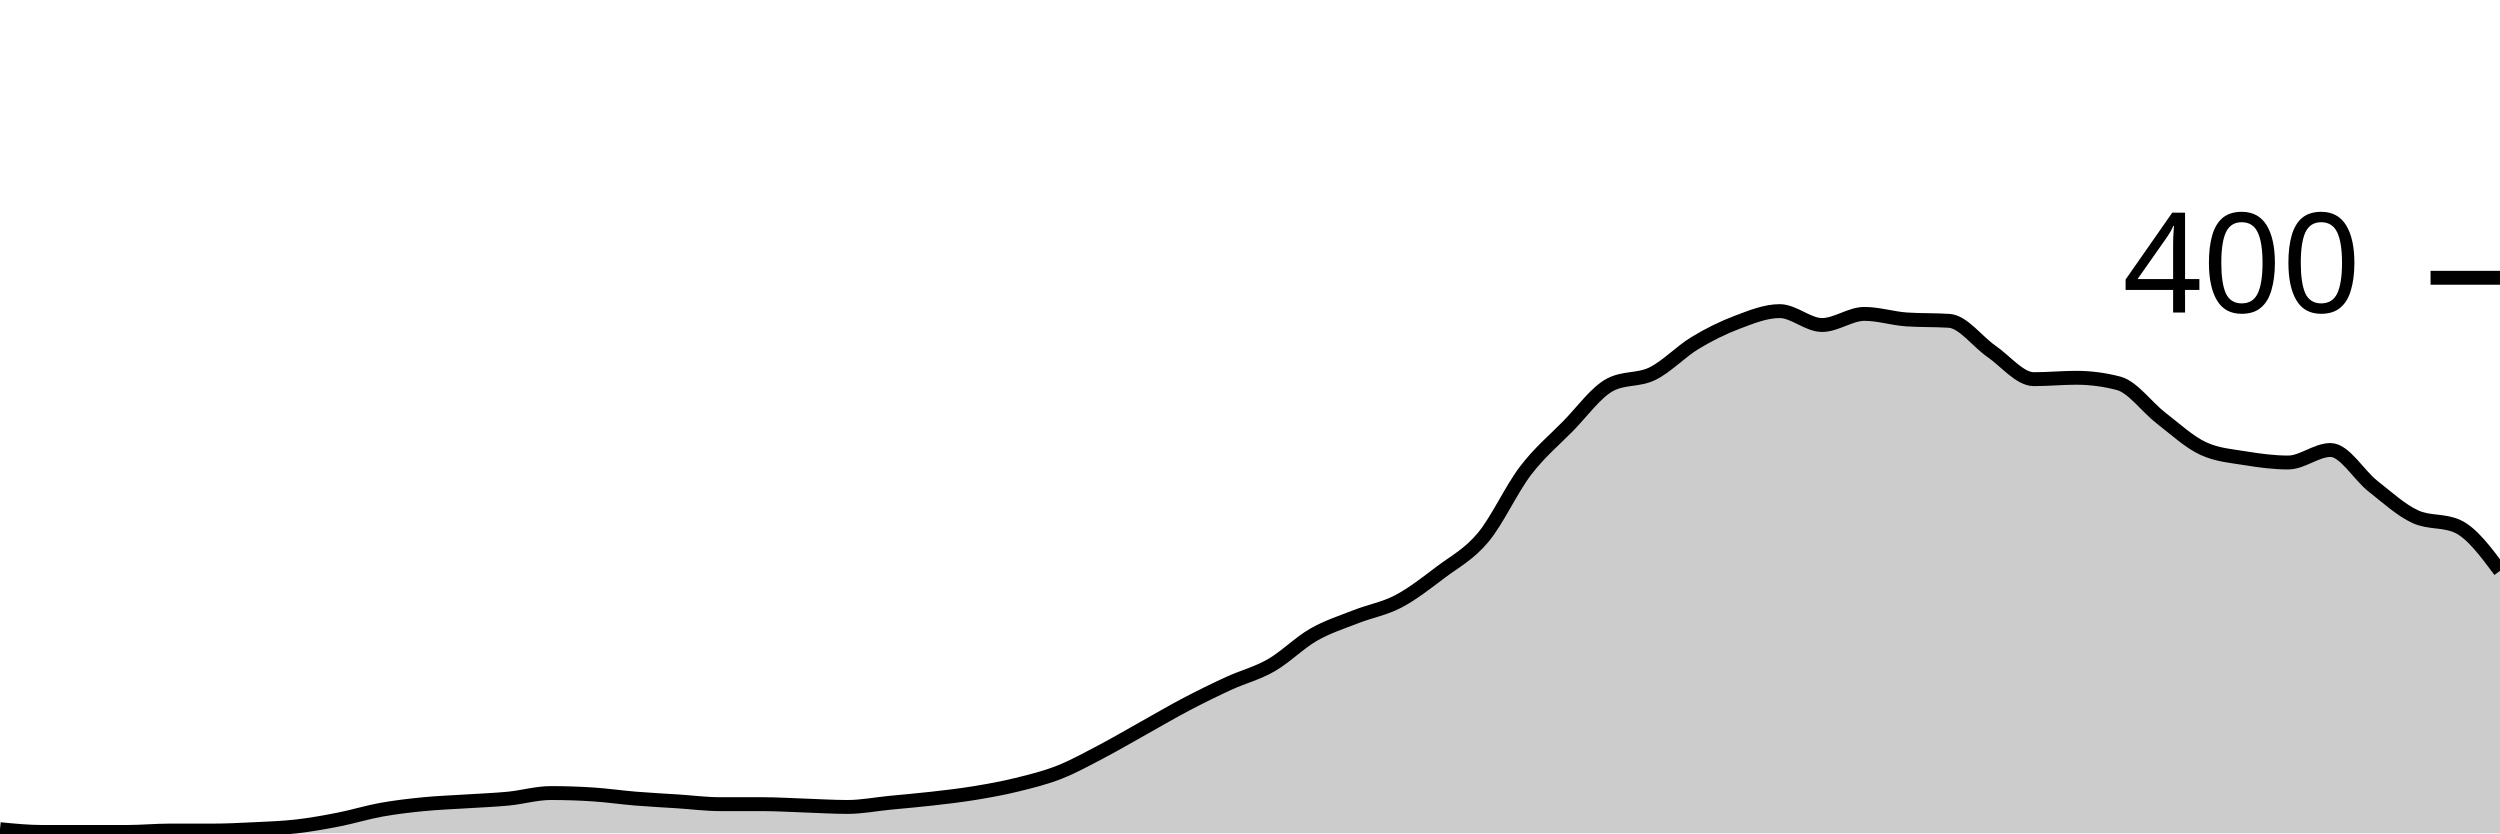
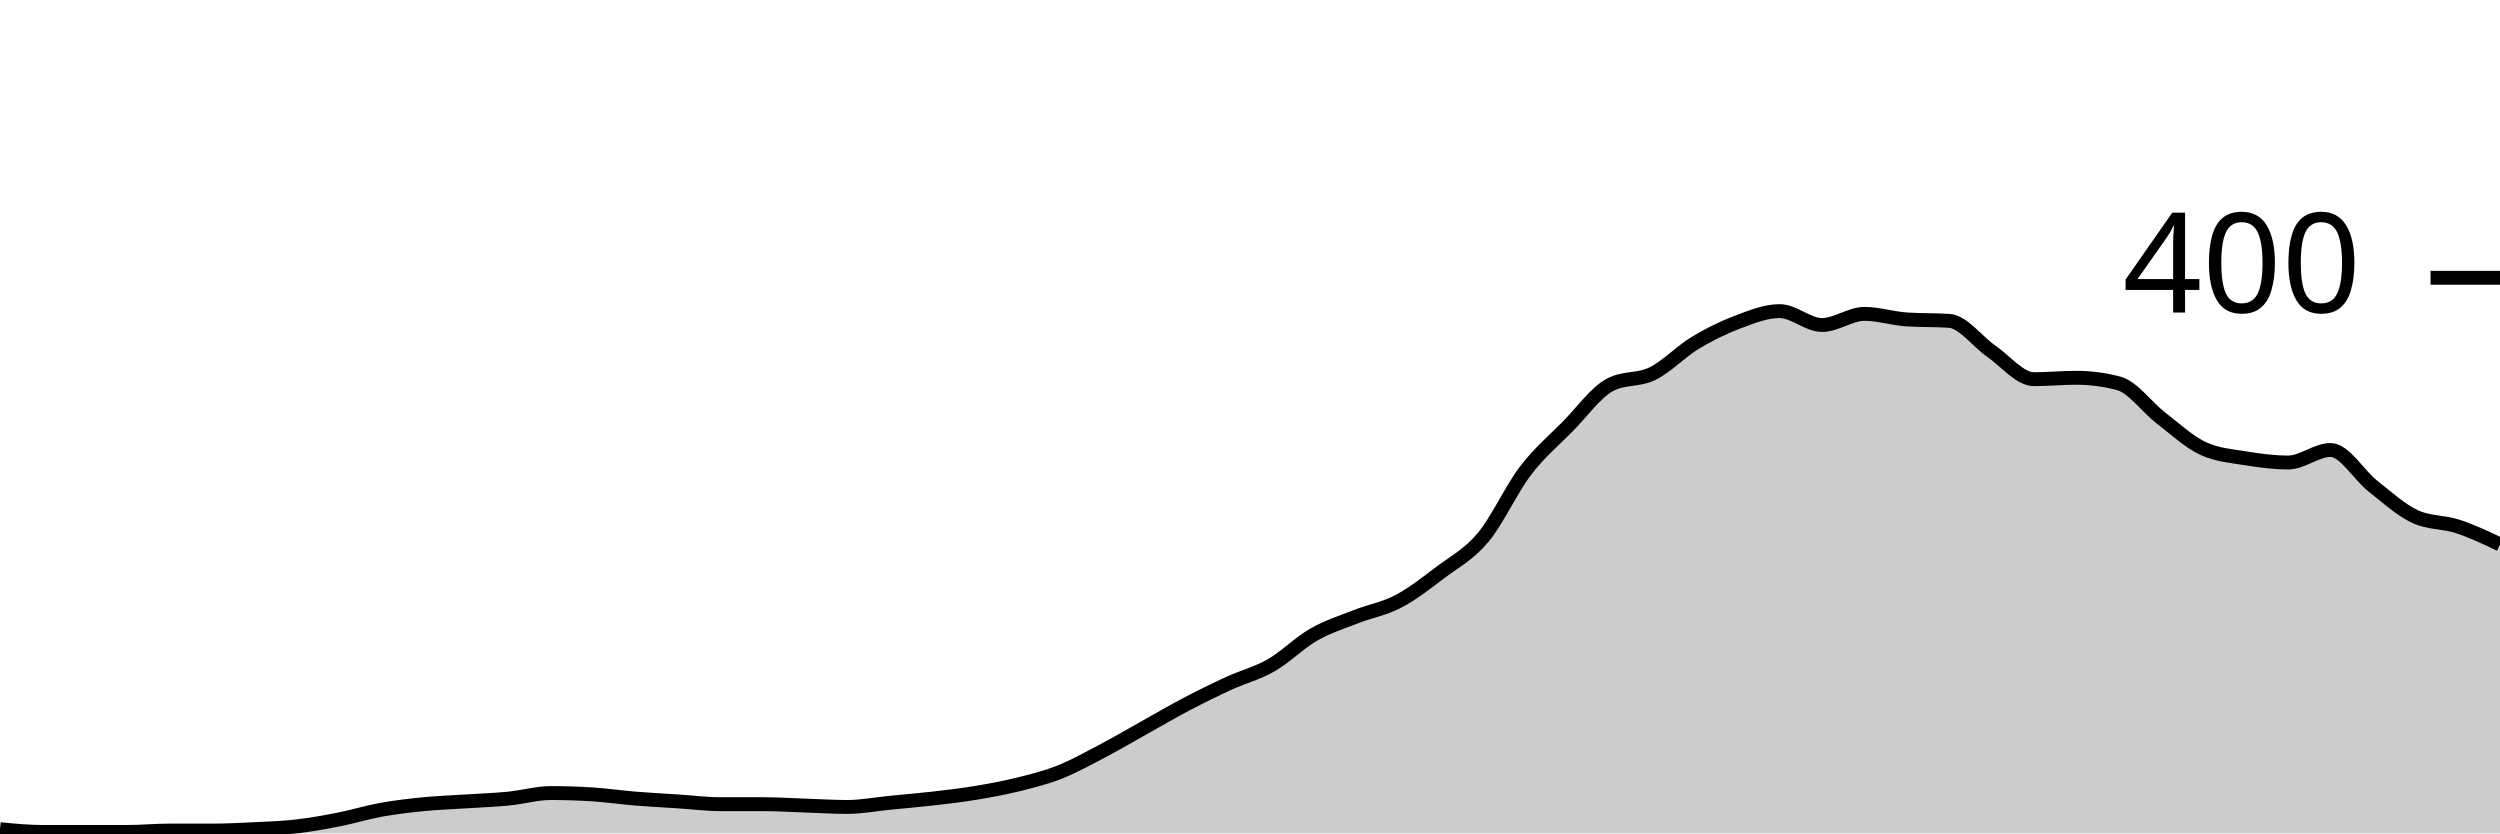
<svg xmlns="http://www.w3.org/2000/svg" viewBox="0 0 180 60">
  <g transform="translate(0,20)">
-     <path class="area" fill="rgba(0, 0, 0, 0.2)" d="M0,39.7C1.017,39.8,2.034,39.9,3.051,39.9C4.068,39.9,5.085,39.9,6.102,39.9C7.119,39.9,8.136,39.9,9.153,39.9C10.169,39.9,11.186,39.8,12.203,39.8C13.22,39.8,14.237,39.8,15.254,39.8C16.271,39.8,17.288,39.75,18.305,39.7C19.322,39.65,20.339,39.617,21.356,39.5C22.373,39.383,23.39,39.2,24.407,39C25.424,38.8,26.441,38.483,27.458,38.3C28.475,38.117,29.492,38,30.508,37.9C31.525,37.8,32.542,37.767,33.559,37.7C34.576,37.633,35.593,37.6,36.61,37.5C37.627,37.4,38.644,37.1,39.661,37.1C40.678,37.1,41.695,37.133,42.712,37.2C43.729,37.267,44.746,37.417,45.763,37.5C46.78,37.583,47.797,37.633,48.814,37.7C49.831,37.767,50.847,37.9,51.864,37.9C52.881,37.9,53.898,37.9,54.915,37.9C55.932,37.9,56.949,37.967,57.966,38C58.983,38.033,60,38.1,61.017,38.1C62.034,38.1,63.051,37.9,64.068,37.8C65.085,37.7,66.102,37.617,67.119,37.5C68.136,37.383,69.153,37.267,70.169,37.1C71.186,36.933,72.203,36.75,73.22,36.5C74.237,36.25,75.254,36,76.271,35.6C77.288,35.2,78.305,34.633,79.322,34.1C80.339,33.567,81.356,32.967,82.373,32.4C83.39,31.833,84.407,31.233,85.424,30.7C86.441,30.167,87.458,29.667,88.475,29.2C89.492,28.733,90.508,28.483,91.525,27.9C92.542,27.317,93.559,26.283,94.576,25.7C95.593,25.117,96.61,24.8,97.627,24.4C98.644,24,99.661,23.833,100.678,23.3C101.695,22.767,102.712,21.967,103.729,21.2C104.746,20.433,105.763,19.917,106.78,18.7C107.797,17.483,108.814,15.233,109.831,13.9C110.847,12.567,111.864,11.733,112.881,10.7C113.898,9.667,114.915,8.233,115.932,7.7C116.949,7.167,117.966,7.4,118.983,6.9C120,6.4,121.017,5.317,122.034,4.7C123.051,4.083,124.068,3.583,125.085,3.2C126.102,2.817,127.119,2.4,128.136,2.4C129.153,2.4,130.169,3.4,131.186,3.4C132.203,3.4,133.22,2.6,134.237,2.6C135.254,2.6,136.271,2.933,137.288,3C138.305,3.067,139.322,3.033,140.339,3.1C141.356,3.167,142.373,4.6,143.39,5.3C144.407,6,145.424,7.3,146.441,7.3C147.458,7.3,148.475,7.2,149.492,7.2C150.508,7.2,151.525,7.333,152.542,7.6C153.559,7.867,154.576,9.317,155.593,10.1C156.61,10.883,157.627,11.833,158.644,12.3C159.661,12.767,160.678,12.833,161.695,13C162.712,13.167,163.729,13.3,164.746,13.3C165.763,13.3,166.78,12.4,167.797,12.4C168.814,12.4,169.831,14.2,170.847,15C171.864,15.8,172.881,16.733,173.898,17.2C174.915,17.667,175.932,17.433,176.949,17.9C177.966,18.367,178.983,19.733,180,21.1L180,40C178.983,40,177.966,40,176.949,40C175.932,40,174.915,40,173.898,40C172.881,40,171.864,40,170.847,40C169.831,40,168.814,40,167.797,40C166.78,40,165.763,40,164.746,40C163.729,40,162.712,40,161.695,40C160.678,40,159.661,40,158.644,40C157.627,40,156.61,40,155.593,40C154.576,40,153.559,40,152.542,40C151.525,40,150.508,40,149.492,40C148.475,40,147.458,40,146.441,40C145.424,40,144.407,40,143.39,40C142.373,40,141.356,40,140.339,40C139.322,40,138.305,40,137.288,40C136.271,40,135.254,40,134.237,40C133.22,40,132.203,40,131.186,40C130.169,40,129.153,40,128.136,40C127.119,40,126.102,40,125.085,40C124.068,40,123.051,40,122.034,40C121.017,40,120,40,118.983,40C117.966,40,116.949,40,115.932,40C114.915,40,113.898,40,112.881,40C111.864,40,110.847,40,109.831,40C108.814,40,107.797,40,106.78,40C105.763,40,104.746,40,103.729,40C102.712,40,101.695,40,100.678,40C99.661,40,98.644,40,97.627,40C96.61,40,95.593,40,94.576,40C93.559,40,92.542,40,91.525,40C90.508,40,89.492,40,88.475,40C87.458,40,86.441,40,85.424,40C84.407,40,83.39,40,82.373,40C81.356,40,80.339,40,79.322,40C78.305,40,77.288,40,76.271,40C75.254,40,74.237,40,73.22,40C72.203,40,71.186,40,70.169,40C69.153,40,68.136,40,67.119,40C66.102,40,65.085,40,64.068,40C63.051,40,62.034,40,61.017,40C60,40,58.983,40,57.966,40C56.949,40,55.932,40,54.915,40C53.898,40,52.881,40,51.864,40C50.847,40,49.831,40,48.814,40C47.797,40,46.78,40,45.763,40C44.746,40,43.729,40,42.712,40C41.695,40,40.678,40,39.661,40C38.644,40,37.627,40,36.61,40C35.593,40,34.576,40,33.559,40C32.542,40,31.525,40,30.508,40C29.492,40,28.475,40,27.458,40C26.441,40,25.424,40,24.407,40C23.39,40,22.373,40,21.356,40C20.339,40,19.322,40,18.305,40C17.288,40,16.271,40,15.254,40C14.237,40,13.22,40,12.203,40C11.186,40,10.169,40,9.153,40C8.136,40,7.119,40,6.102,40C5.085,40,4.068,40,3.051,40C2.034,40,1.017,40,0,40Z" />
-     <path class="line" stroke="black" fill="none" d="M0,39.7C1.017,39.8,2.034,39.9,3.051,39.9C4.068,39.9,5.085,39.9,6.102,39.9C7.119,39.9,8.136,39.9,9.153,39.9C10.169,39.9,11.186,39.8,12.203,39.8C13.22,39.8,14.237,39.8,15.254,39.8C16.271,39.8,17.288,39.75,18.305,39.7C19.322,39.65,20.339,39.617,21.356,39.5C22.373,39.383,23.39,39.2,24.407,39C25.424,38.8,26.441,38.483,27.458,38.3C28.475,38.117,29.492,38,30.508,37.9C31.525,37.8,32.542,37.767,33.559,37.7C34.576,37.633,35.593,37.6,36.61,37.5C37.627,37.4,38.644,37.1,39.661,37.1C40.678,37.1,41.695,37.133,42.712,37.2C43.729,37.267,44.746,37.417,45.763,37.5C46.78,37.583,47.797,37.633,48.814,37.7C49.831,37.767,50.847,37.9,51.864,37.9C52.881,37.9,53.898,37.9,54.915,37.9C55.932,37.9,56.949,37.967,57.966,38C58.983,38.033,60,38.1,61.017,38.1C62.034,38.1,63.051,37.9,64.068,37.8C65.085,37.7,66.102,37.617,67.119,37.5C68.136,37.383,69.153,37.267,70.169,37.1C71.186,36.933,72.203,36.75,73.22,36.5C74.237,36.25,75.254,36,76.271,35.6C77.288,35.2,78.305,34.633,79.322,34.1C80.339,33.567,81.356,32.967,82.373,32.4C83.39,31.833,84.407,31.233,85.424,30.7C86.441,30.167,87.458,29.667,88.475,29.2C89.492,28.733,90.508,28.483,91.525,27.9C92.542,27.317,93.559,26.283,94.576,25.7C95.593,25.117,96.61,24.8,97.627,24.4C98.644,24,99.661,23.833,100.678,23.3C101.695,22.767,102.712,21.967,103.729,21.2C104.746,20.433,105.763,19.917,106.78,18.7C107.797,17.483,108.814,15.233,109.831,13.9C110.847,12.567,111.864,11.733,112.881,10.7C113.898,9.667,114.915,8.233,115.932,7.7C116.949,7.167,117.966,7.4,118.983,6.9C120,6.4,121.017,5.317,122.034,4.7C123.051,4.083,124.068,3.583,125.085,3.2C126.102,2.817,127.119,2.4,128.136,2.4C129.153,2.4,130.169,3.4,131.186,3.4C132.203,3.4,133.22,2.6,134.237,2.6C135.254,2.6,136.271,2.933,137.288,3C138.305,3.067,139.322,3.033,140.339,3.1C141.356,3.167,142.373,4.6,143.39,5.3C144.407,6,145.424,7.3,146.441,7.3C147.458,7.3,148.475,7.2,149.492,7.2C150.508,7.2,151.525,7.333,152.542,7.6C153.559,7.867,154.576,9.317,155.593,10.1C156.61,10.883,157.627,11.833,158.644,12.3C159.661,12.767,160.678,12.833,161.695,13C162.712,13.167,163.729,13.3,164.746,13.3C165.763,13.3,166.78,12.4,167.797,12.4C168.814,12.4,169.831,14.2,170.847,15C171.864,15.8,172.881,16.733,173.898,17.2C174.915,17.667,175.932,17.433,176.949,17.9C177.966,18.367,178.983,19.733,180,21.1" />
+     <path class="area" fill="rgba(0, 0, 0, 0.2)" d="M0,39.7C1.017,39.8,2.034,39.9,3.051,39.9C4.068,39.9,5.085,39.9,6.102,39.9C7.119,39.9,8.136,39.9,9.153,39.9C10.169,39.9,11.186,39.8,12.203,39.8C13.22,39.8,14.237,39.8,15.254,39.8C16.271,39.8,17.288,39.75,18.305,39.7C19.322,39.65,20.339,39.617,21.356,39.5C22.373,39.383,23.39,39.2,24.407,39C25.424,38.8,26.441,38.483,27.458,38.3C28.475,38.117,29.492,38,30.508,37.9C31.525,37.8,32.542,37.767,33.559,37.7C34.576,37.633,35.593,37.6,36.61,37.5C37.627,37.4,38.644,37.1,39.661,37.1C40.678,37.1,41.695,37.133,42.712,37.2C43.729,37.267,44.746,37.417,45.763,37.5C46.78,37.583,47.797,37.633,48.814,37.7C49.831,37.767,50.847,37.9,51.864,37.9C52.881,37.9,53.898,37.9,54.915,37.9C55.932,37.9,56.949,37.967,57.966,38C58.983,38.033,60,38.1,61.017,38.1C62.034,38.1,63.051,37.9,64.068,37.8C65.085,37.7,66.102,37.617,67.119,37.5C68.136,37.383,69.153,37.267,70.169,37.1C71.186,36.933,72.203,36.75,73.22,36.5C74.237,36.25,75.254,36,76.271,35.6C77.288,35.2,78.305,34.633,79.322,34.1C80.339,33.567,81.356,32.967,82.373,32.4C83.39,31.833,84.407,31.233,85.424,30.7C86.441,30.167,87.458,29.667,88.475,29.2C89.492,28.733,90.508,28.483,91.525,27.9C92.542,27.317,93.559,26.283,94.576,25.7C95.593,25.117,96.61,24.8,97.627,24.4C98.644,24,99.661,23.833,100.678,23.3C101.695,22.767,102.712,21.967,103.729,21.2C104.746,20.433,105.763,19.917,106.78,18.7C107.797,17.483,108.814,15.233,109.831,13.9C110.847,12.567,111.864,11.733,112.881,10.7C113.898,9.667,114.915,8.233,115.932,7.7C116.949,7.167,117.966,7.4,118.983,6.9C120,6.4,121.017,5.317,122.034,4.7C123.051,4.083,124.068,3.583,125.085,3.2C126.102,2.817,127.119,2.4,128.136,2.4C129.153,2.4,130.169,3.4,131.186,3.4C132.203,3.4,133.22,2.6,134.237,2.6C135.254,2.6,136.271,2.933,137.288,3C138.305,3.067,139.322,3.033,140.339,3.1C141.356,3.167,142.373,4.6,143.39,5.3C144.407,6,145.424,7.3,146.441,7.3C147.458,7.3,148.475,7.2,149.492,7.2C150.508,7.2,151.525,7.333,152.542,7.6C153.559,7.867,154.576,9.317,155.593,10.1C156.61,10.883,157.627,11.833,158.644,12.3C159.661,12.767,160.678,12.833,161.695,13C162.712,13.167,163.729,13.3,164.746,13.3C165.763,13.3,166.78,12.4,167.797,12.4C168.814,12.4,169.831,14.2,170.847,15C171.864,15.8,172.881,16.733,173.898,17.2C174.915,17.667,175.932,17.567,176.949,17.9C177.966,18.233,178.983,18.717,180,19.2L180,40C178.983,40,177.966,40,176.949,40C175.932,40,174.915,40,173.898,40C172.881,40,171.864,40,170.847,40C169.831,40,168.814,40,167.797,40C166.78,40,165.763,40,164.746,40C163.729,40,162.712,40,161.695,40C160.678,40,159.661,40,158.644,40C157.627,40,156.61,40,155.593,40C154.576,40,153.559,40,152.542,40C151.525,40,150.508,40,149.492,40C148.475,40,147.458,40,146.441,40C145.424,40,144.407,40,143.39,40C142.373,40,141.356,40,140.339,40C139.322,40,138.305,40,137.288,40C136.271,40,135.254,40,134.237,40C133.22,40,132.203,40,131.186,40C130.169,40,129.153,40,128.136,40C127.119,40,126.102,40,125.085,40C124.068,40,123.051,40,122.034,40C121.017,40,120,40,118.983,40C117.966,40,116.949,40,115.932,40C114.915,40,113.898,40,112.881,40C111.864,40,110.847,40,109.831,40C108.814,40,107.797,40,106.78,40C105.763,40,104.746,40,103.729,40C102.712,40,101.695,40,100.678,40C99.661,40,98.644,40,97.627,40C96.61,40,95.593,40,94.576,40C93.559,40,92.542,40,91.525,40C90.508,40,89.492,40,88.475,40C87.458,40,86.441,40,85.424,40C84.407,40,83.39,40,82.373,40C81.356,40,80.339,40,79.322,40C78.305,40,77.288,40,76.271,40C75.254,40,74.237,40,73.22,40C72.203,40,71.186,40,70.169,40C69.153,40,68.136,40,67.119,40C66.102,40,65.085,40,64.068,40C63.051,40,62.034,40,61.017,40C60,40,58.983,40,57.966,40C56.949,40,55.932,40,54.915,40C53.898,40,52.881,40,51.864,40C50.847,40,49.831,40,48.814,40C47.797,40,46.78,40,45.763,40C44.746,40,43.729,40,42.712,40C41.695,40,40.678,40,39.661,40C38.644,40,37.627,40,36.61,40C35.593,40,34.576,40,33.559,40C32.542,40,31.525,40,30.508,40C29.492,40,28.475,40,27.458,40C26.441,40,25.424,40,24.407,40C23.39,40,22.373,40,21.356,40C20.339,40,19.322,40,18.305,40C17.288,40,16.271,40,15.254,40C14.237,40,13.22,40,12.203,40C11.186,40,10.169,40,9.153,40C8.136,40,7.119,40,6.102,40C5.085,40,4.068,40,3.051,40C2.034,40,1.017,40,0,40Z" />
+     <path class="line" stroke="black" fill="none" d="M0,39.7C1.017,39.8,2.034,39.9,3.051,39.9C4.068,39.9,5.085,39.9,6.102,39.9C7.119,39.9,8.136,39.9,9.153,39.9C10.169,39.9,11.186,39.8,12.203,39.8C13.22,39.8,14.237,39.8,15.254,39.8C16.271,39.8,17.288,39.75,18.305,39.7C19.322,39.65,20.339,39.617,21.356,39.5C22.373,39.383,23.39,39.2,24.407,39C25.424,38.8,26.441,38.483,27.458,38.3C28.475,38.117,29.492,38,30.508,37.9C31.525,37.8,32.542,37.767,33.559,37.7C34.576,37.633,35.593,37.6,36.61,37.5C37.627,37.4,38.644,37.1,39.661,37.1C40.678,37.1,41.695,37.133,42.712,37.2C43.729,37.267,44.746,37.417,45.763,37.5C46.78,37.583,47.797,37.633,48.814,37.7C49.831,37.767,50.847,37.9,51.864,37.9C52.881,37.9,53.898,37.9,54.915,37.9C55.932,37.9,56.949,37.967,57.966,38C58.983,38.033,60,38.1,61.017,38.1C62.034,38.1,63.051,37.9,64.068,37.8C65.085,37.7,66.102,37.617,67.119,37.5C68.136,37.383,69.153,37.267,70.169,37.1C71.186,36.933,72.203,36.75,73.22,36.5C74.237,36.25,75.254,36,76.271,35.6C77.288,35.2,78.305,34.633,79.322,34.1C80.339,33.567,81.356,32.967,82.373,32.4C83.39,31.833,84.407,31.233,85.424,30.7C86.441,30.167,87.458,29.667,88.475,29.2C89.492,28.733,90.508,28.483,91.525,27.9C92.542,27.317,93.559,26.283,94.576,25.7C95.593,25.117,96.61,24.8,97.627,24.4C98.644,24,99.661,23.833,100.678,23.3C101.695,22.767,102.712,21.967,103.729,21.2C104.746,20.433,105.763,19.917,106.78,18.7C107.797,17.483,108.814,15.233,109.831,13.9C110.847,12.567,111.864,11.733,112.881,10.7C113.898,9.667,114.915,8.233,115.932,7.7C116.949,7.167,117.966,7.4,118.983,6.9C120,6.4,121.017,5.317,122.034,4.7C123.051,4.083,124.068,3.583,125.085,3.2C126.102,2.817,127.119,2.4,128.136,2.4C129.153,2.4,130.169,3.4,131.186,3.4C132.203,3.4,133.22,2.6,134.237,2.6C135.254,2.6,136.271,2.933,137.288,3C138.305,3.067,139.322,3.033,140.339,3.1C141.356,3.167,142.373,4.6,143.39,5.3C144.407,6,145.424,7.3,146.441,7.3C147.458,7.3,148.475,7.2,149.492,7.2C150.508,7.2,151.525,7.333,152.542,7.6C153.559,7.867,154.576,9.317,155.593,10.1C156.61,10.883,157.627,11.833,158.644,12.3C159.661,12.767,160.678,12.833,161.695,13C162.712,13.167,163.729,13.3,164.746,13.3C165.763,13.3,166.78,12.4,167.797,12.4C168.814,12.4,169.831,14.2,170.847,15C171.864,15.8,172.881,16.733,173.898,17.2C174.915,17.667,175.932,17.567,176.949,17.9C177.966,18.233,178.983,18.717,180,19.2" />
    <path class="axis-ceiling" stroke-width="1" stroke="black" fill="none" d="M175,0L180,0" />
    <text class="axis-ceiling-label" font-family="sans-serif" text-anchor="end" font-size="10px" x="170" y="2.5">400</text>
  </g>
</svg>
